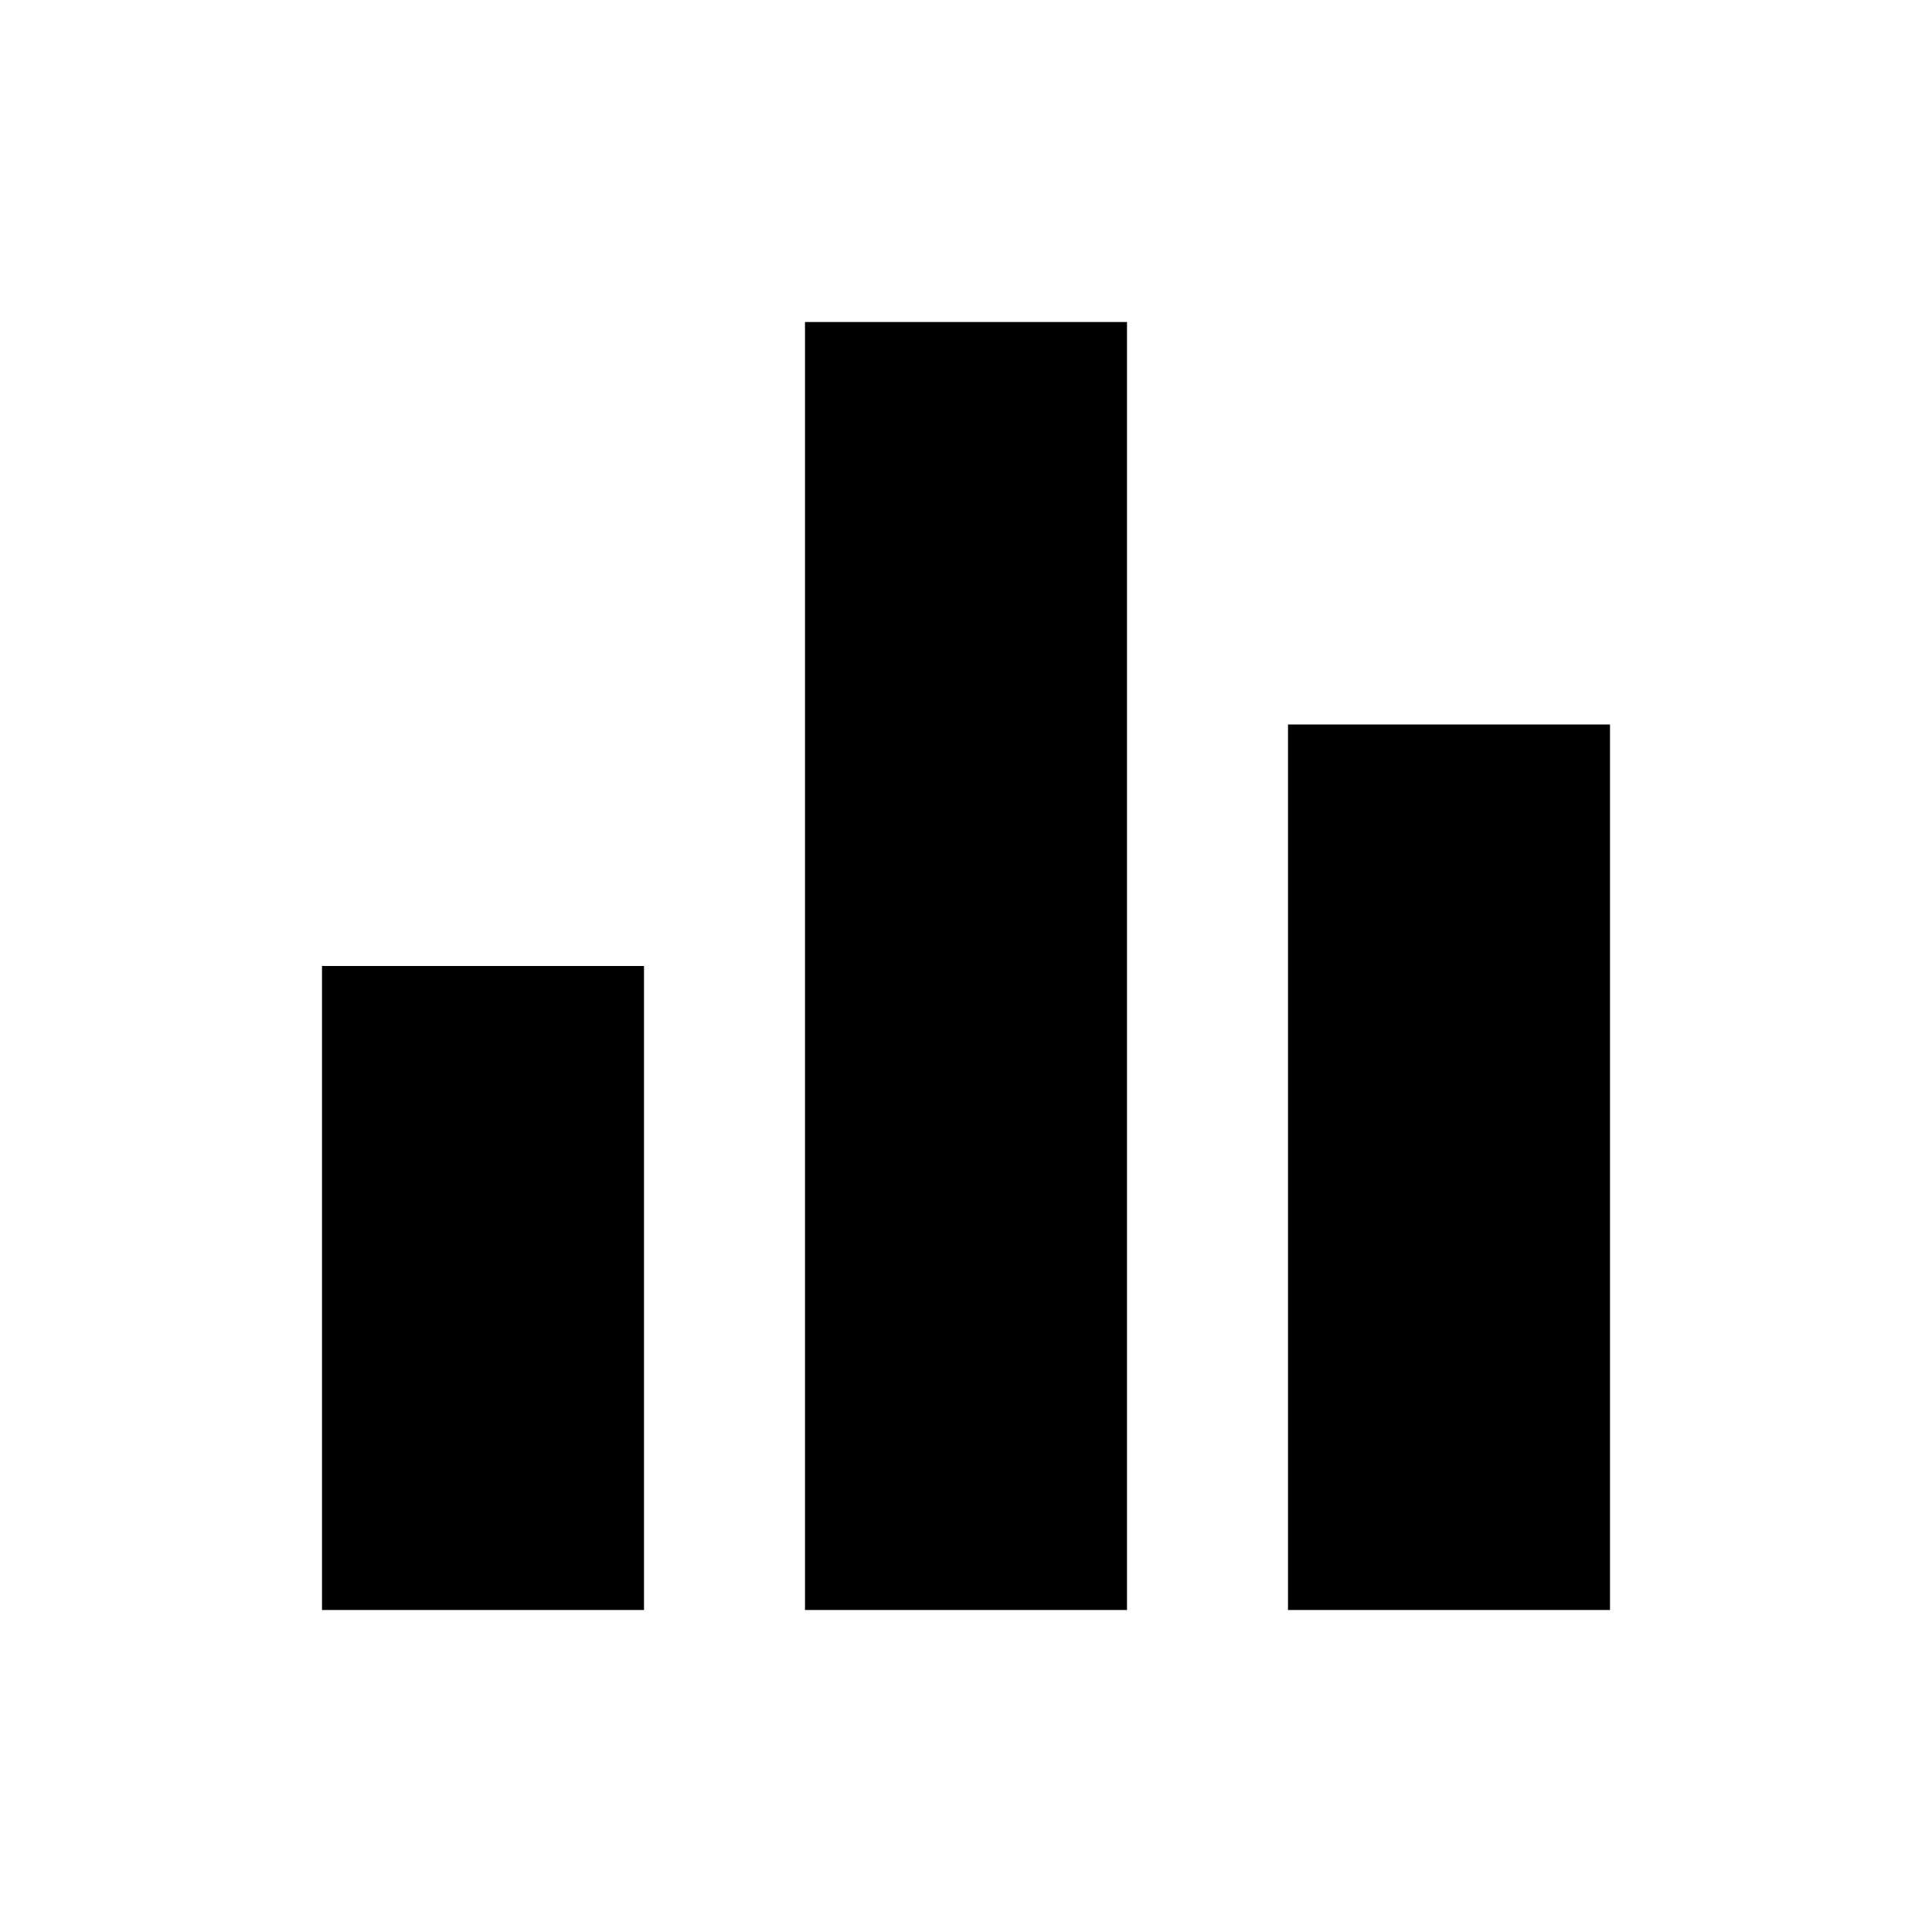
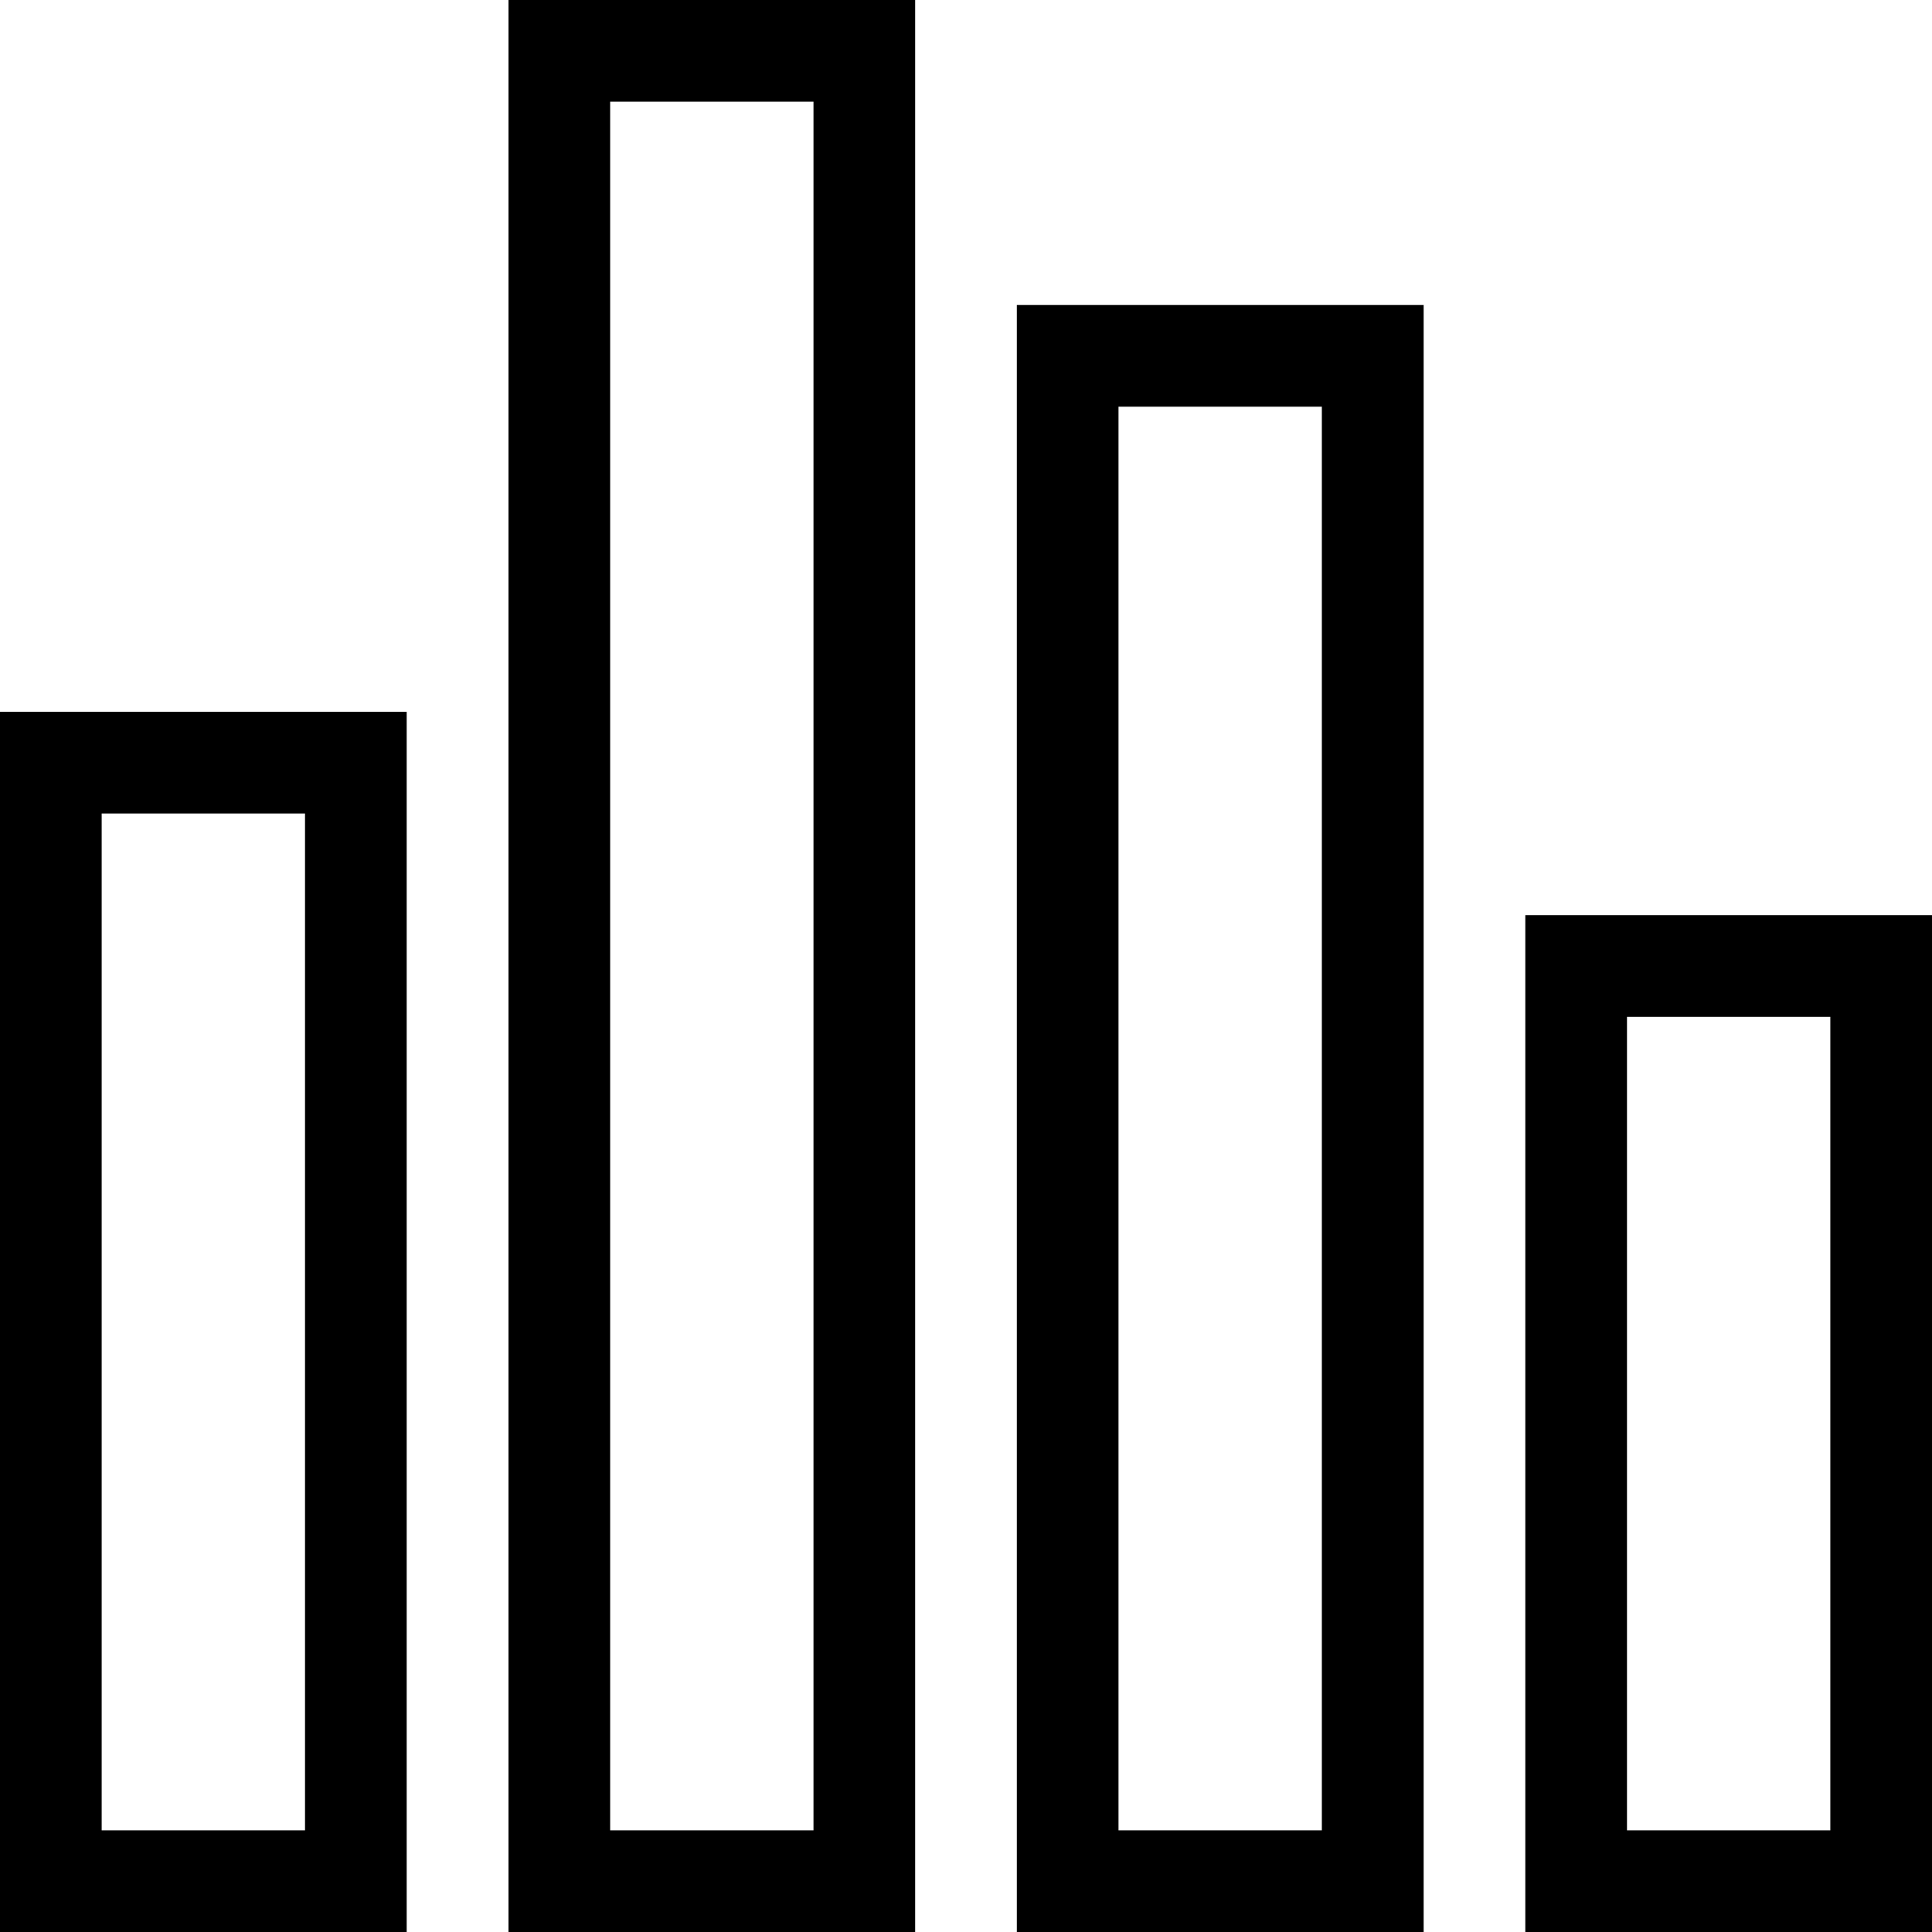
- <svg xmlns="http://www.w3.org/2000/svg" class="svg-ico-compare" width="24" height="24" viewBox="0 0 24 24">
-   <path d="M10 20h4V4h-4v16zm-6 0h4v-8H4v8zM16 9v11h4V9h-4z" />
+ <svg xmlns="http://www.w3.org/2000/svg" class="svg-ico-compare" width="16" height="16" viewBox="0 0 16 16">
+   <path fill-rule="evenodd" clip-rule="evenodd" d="M0 5.895V16H3.368V5.895H0ZM0.842 6.737V15.158H2.526V6.737H0.842ZM4.211 16V0H7.579V16H4.211ZM5.053 15.158V0.842H6.737V15.158H5.053ZM8.421 2.526V16H11.79V2.526H8.421ZM9.263 3.368V15.158H10.947V3.368H9.263ZM12.632 16V7.579H16V16H12.632ZM13.474 15.158V8.421H15.158V15.158H13.474Z" />
</svg>
